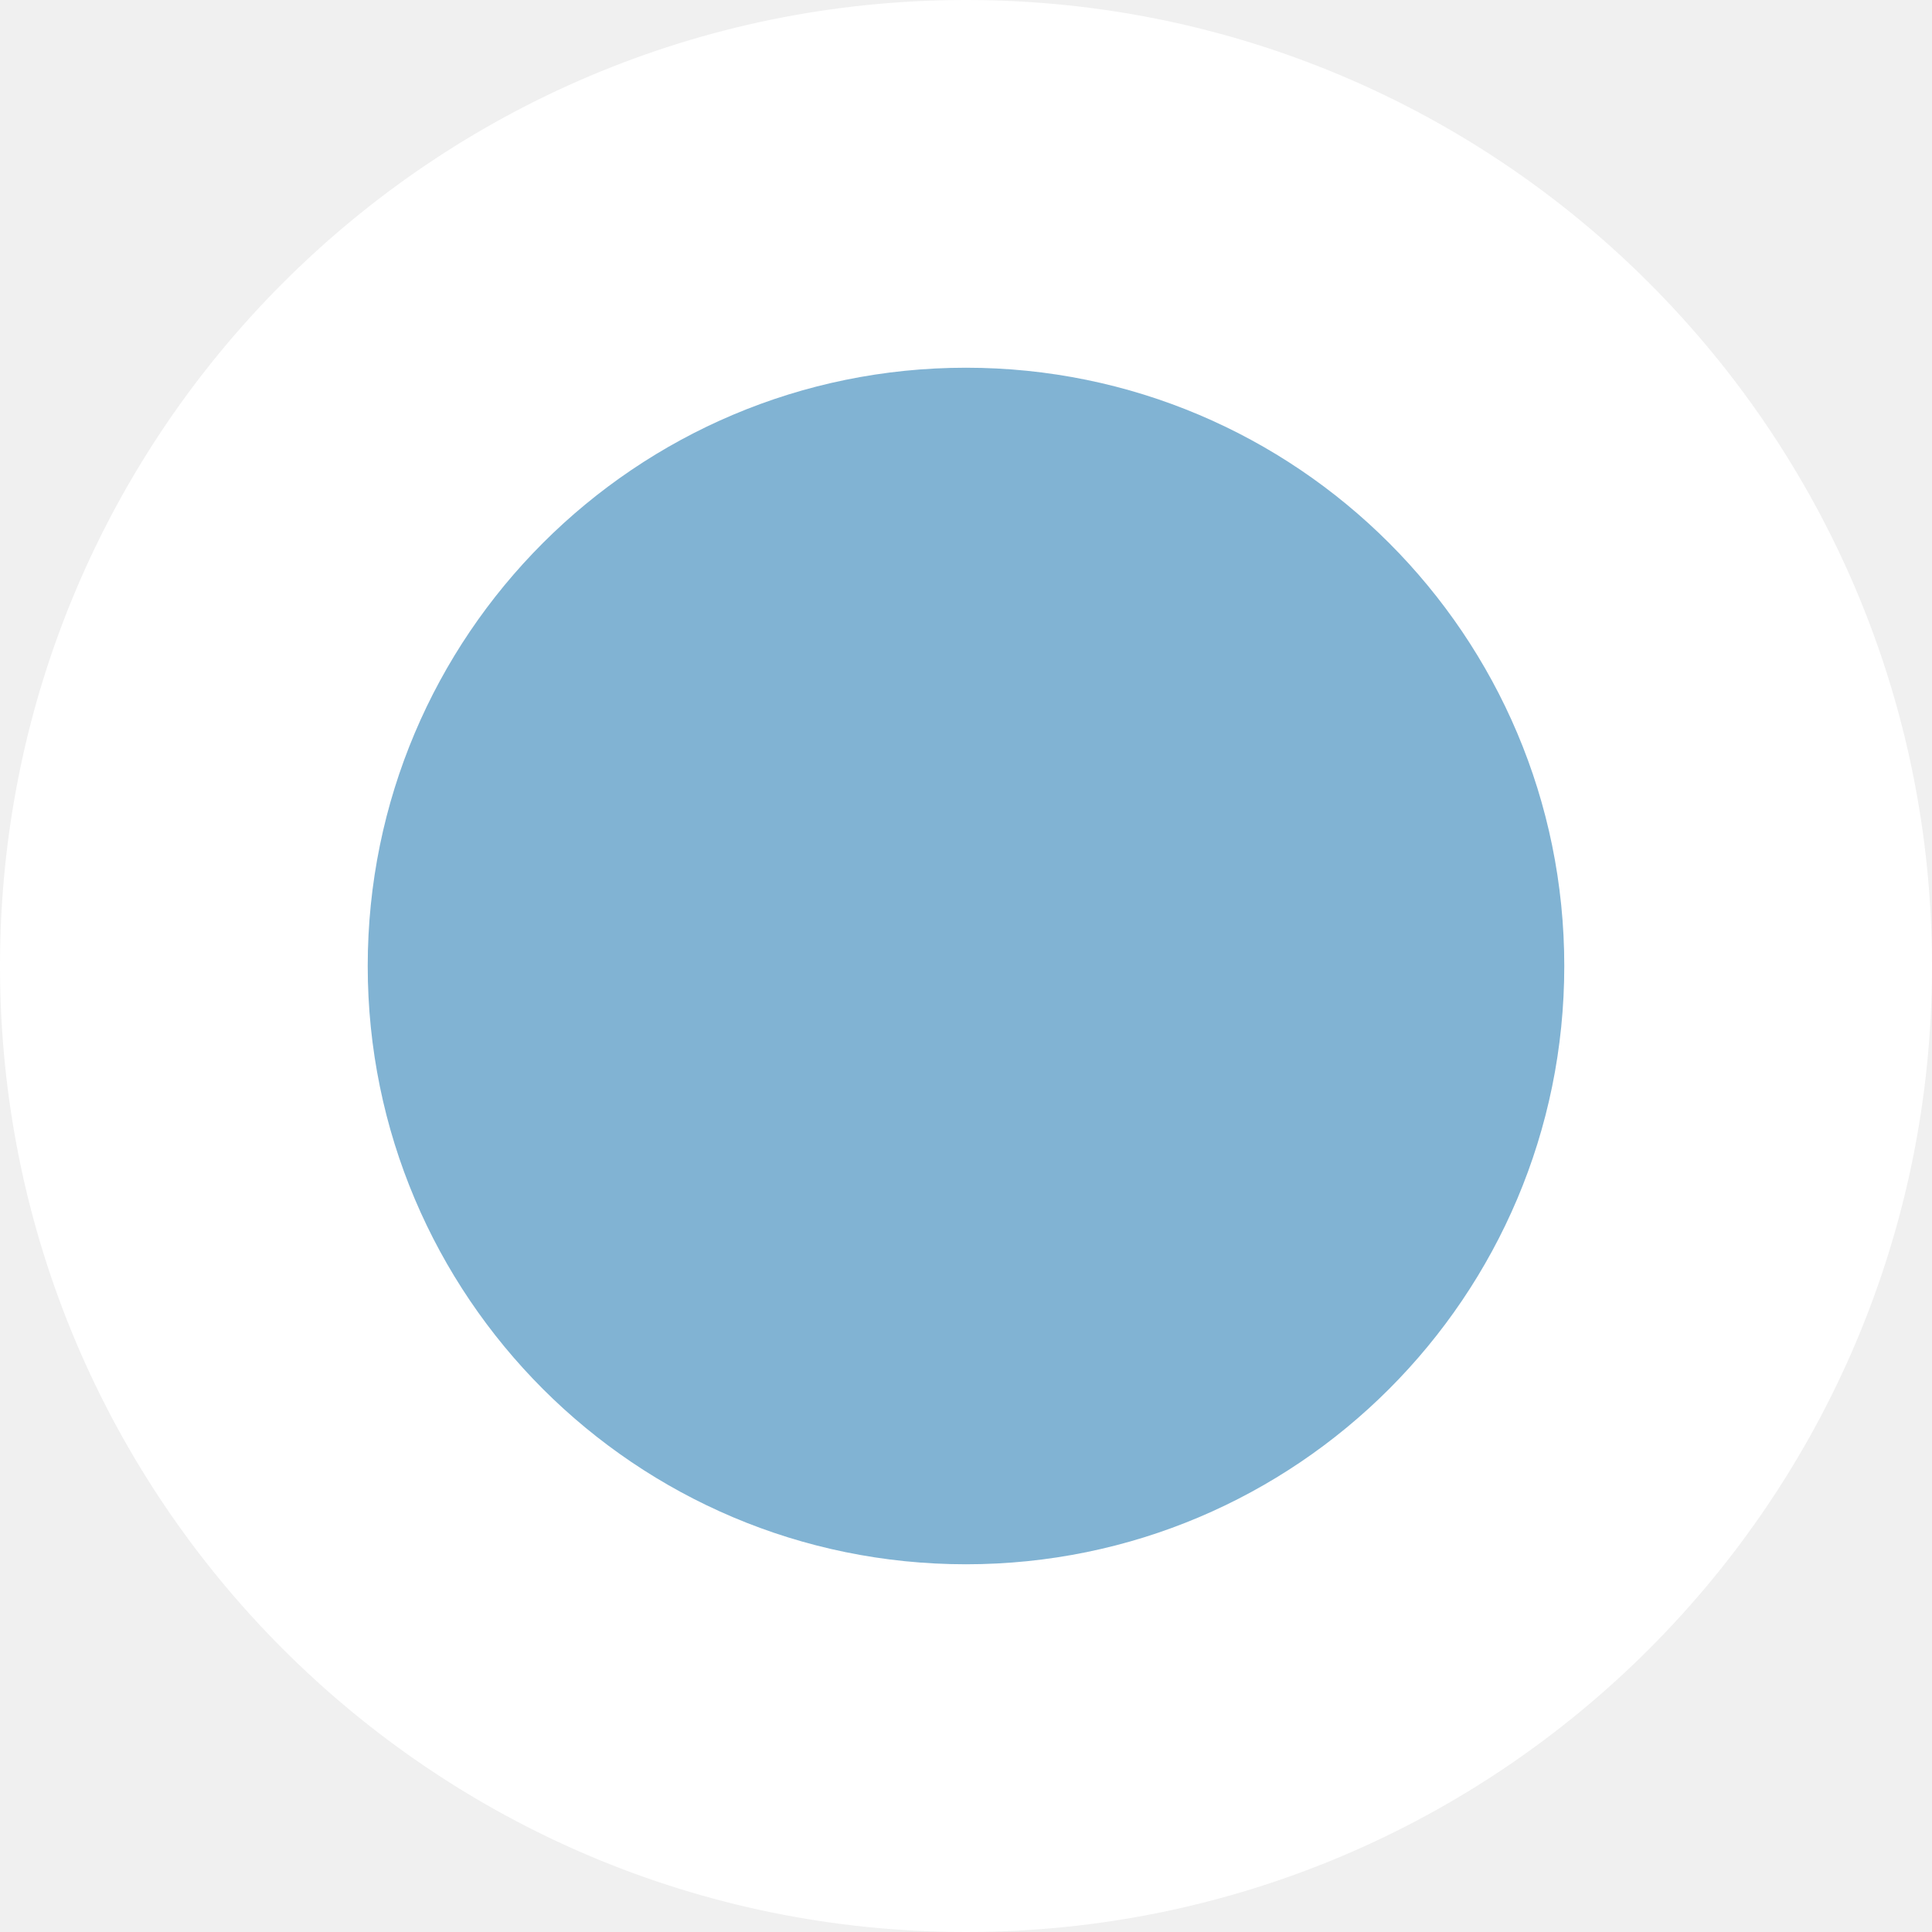
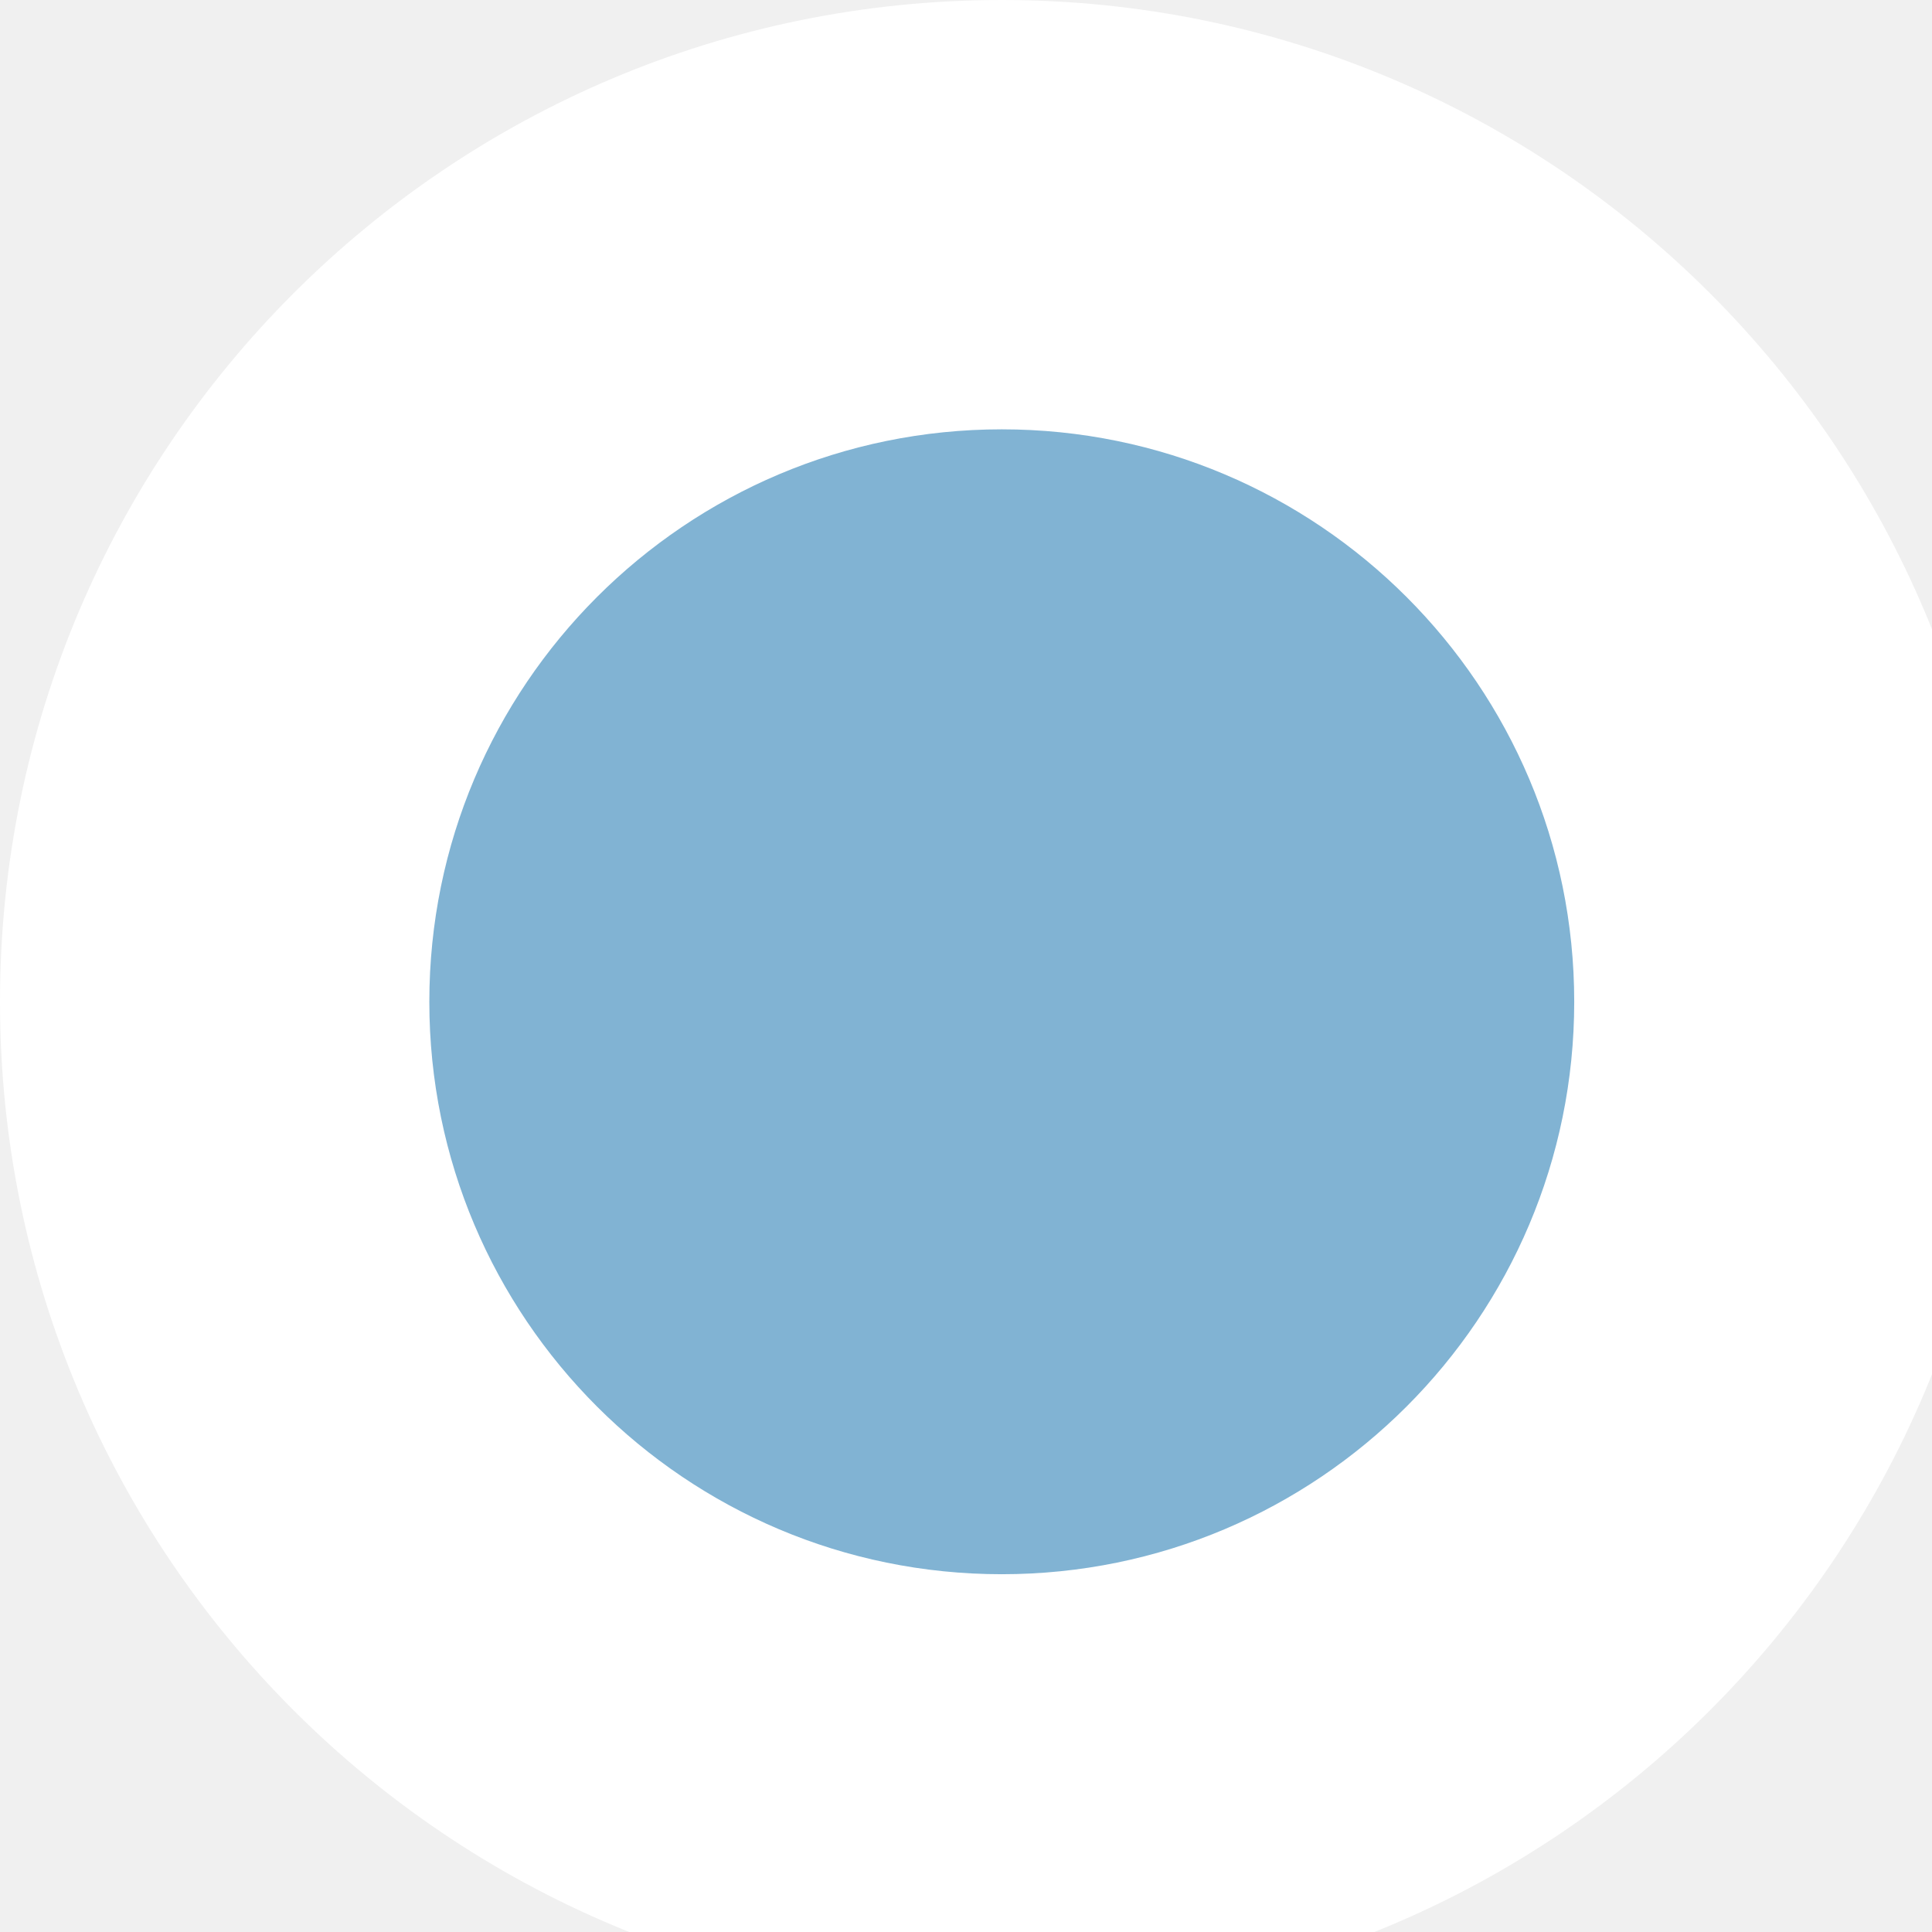
- <svg xmlns="http://www.w3.org/2000/svg" width="27" height="27">
-   <circle fill="#FFF" cx="13.5" cy="13.5" r="13.5" />
-   <circle fill="#81B3D3" cx="13.5" cy="13.5" r="8.361" />
+ <svg xmlns="http://www.w3.org/2000/svg" version="1" width="27" height="27" viewBox="0 0 27 27">
+   <circle fill="#FFF" cx="14" cy="14" r="14" />
+   <circle fill="#81B3D3" cx="14" cy="14" r="8" />
</svg>
